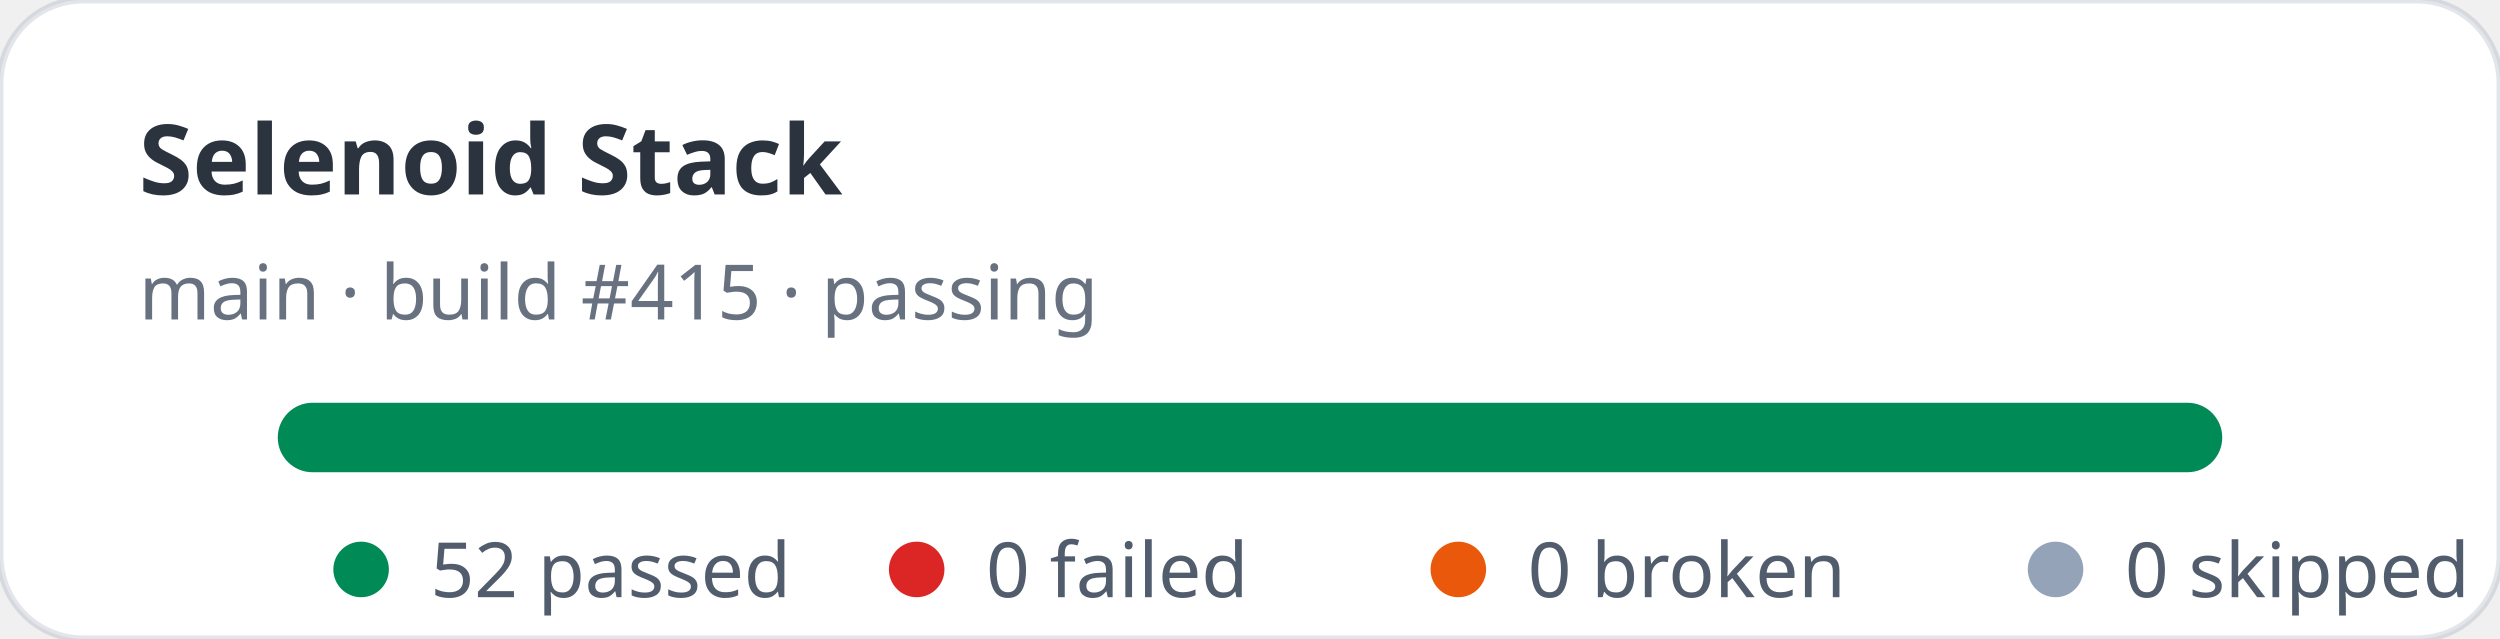
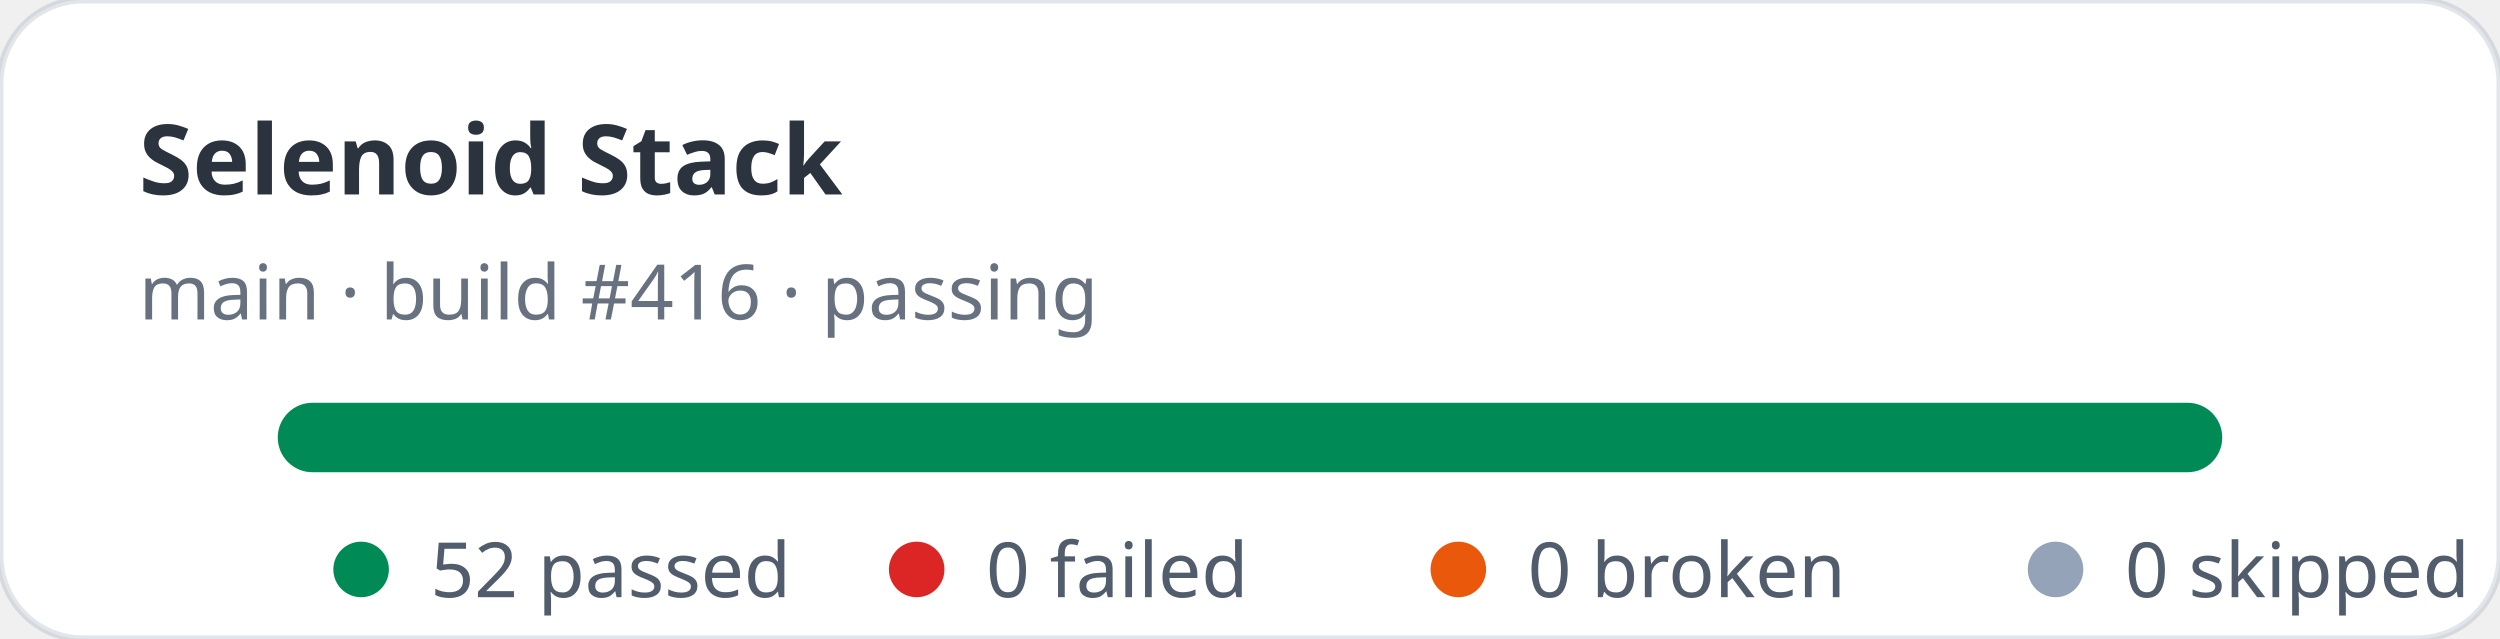
<svg xmlns="http://www.w3.org/2000/svg" width="360" height="92" viewBox="0 0 360 92" role="img" aria-label="Selenoid Stack stats: 52 passed, 0 failed">
  <rect width="360" height="92" rx="12" fill="#ffffff" stroke="rgba(11,48,86,0.12)" />
  <text x="20" y="28" fill="rgba(1,10,24,0.83)" font-family="ui-sans-serif,system-ui,sans-serif" font-size="14" font-weight="700">Selenoid Stack</text>
-   <text x="20" y="46" fill="rgba(2,19,44,0.6)" font-family="ui-sans-serif,system-ui,sans-serif" font-size="11">main · build #415 · passing</text>
+   <text x="20" y="46" fill="rgba(2,19,44,0.6)" font-family="ui-sans-serif,system-ui,sans-serif" font-size="11">main · build #416 · passing</text>
  <rect x="40" y="58" width="280" height="10" rx="5" fill="#e2e8f0" />
  <rect x="40" y="58" width="280" height="10" rx="5" fill="#008a56" />
  <g font-family="ui-sans-serif,system-ui,sans-serif" font-size="11" fill="rgba(1,18,40,0.68)">
    <circle cx="52" cy="82" r="4" fill="#008a56" />
    <text x="62" y="86">52 passed</text>
    <circle cx="132" cy="82" r="4" fill="#dc2626" />
    <text x="142" y="86">0 failed</text>
    <circle cx="210" cy="82" r="4" fill="#ea580c" />
    <text x="220" y="86">0 broken</text>
    <circle cx="296" cy="82" r="4" fill="#94a3b8" />
    <text x="306" y="86">0 skipped</text>
  </g>
</svg>
